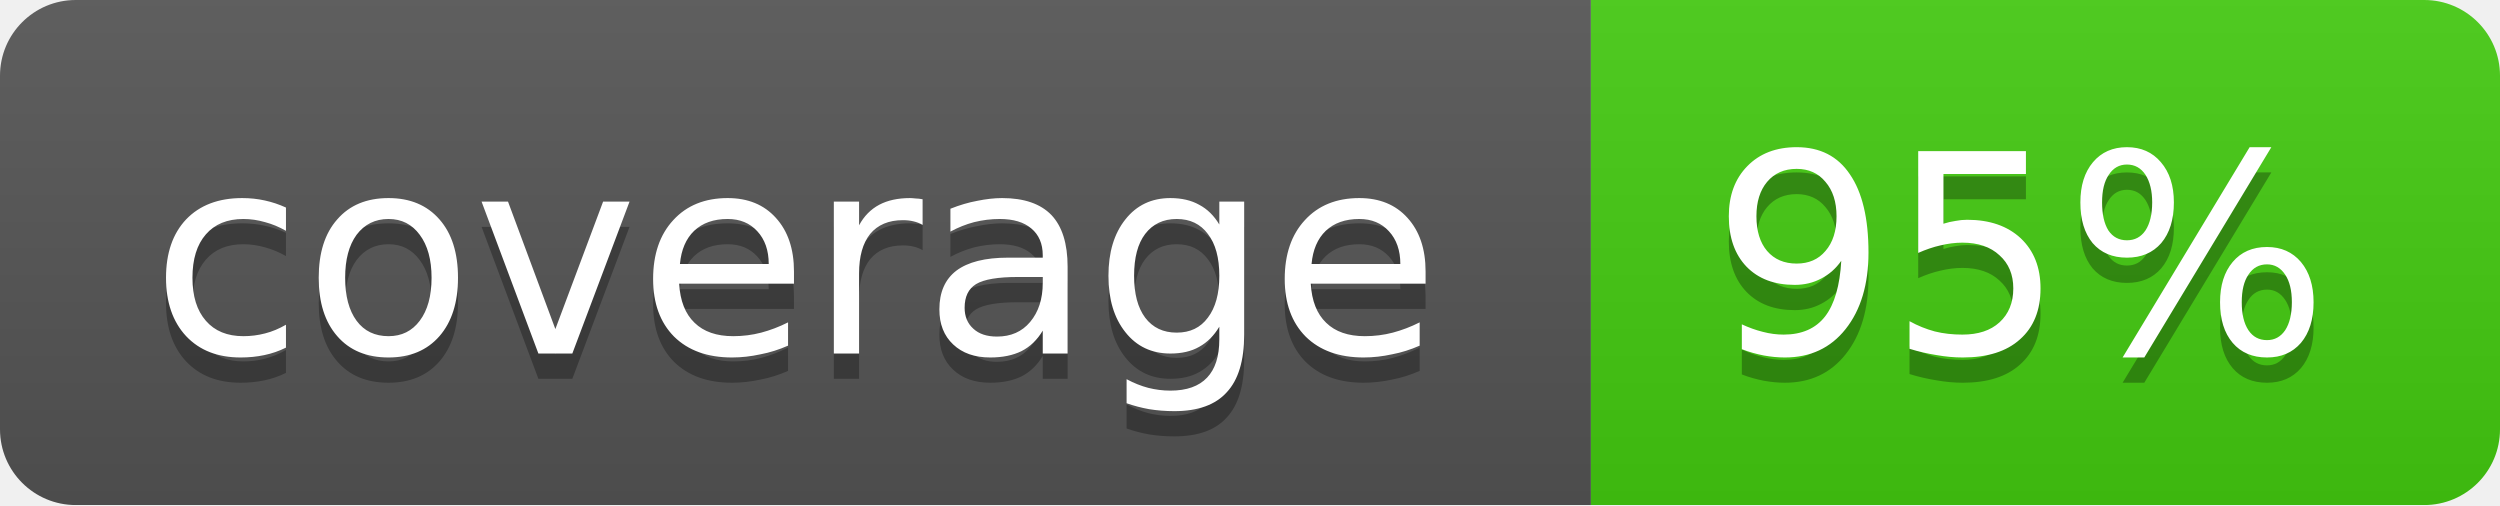
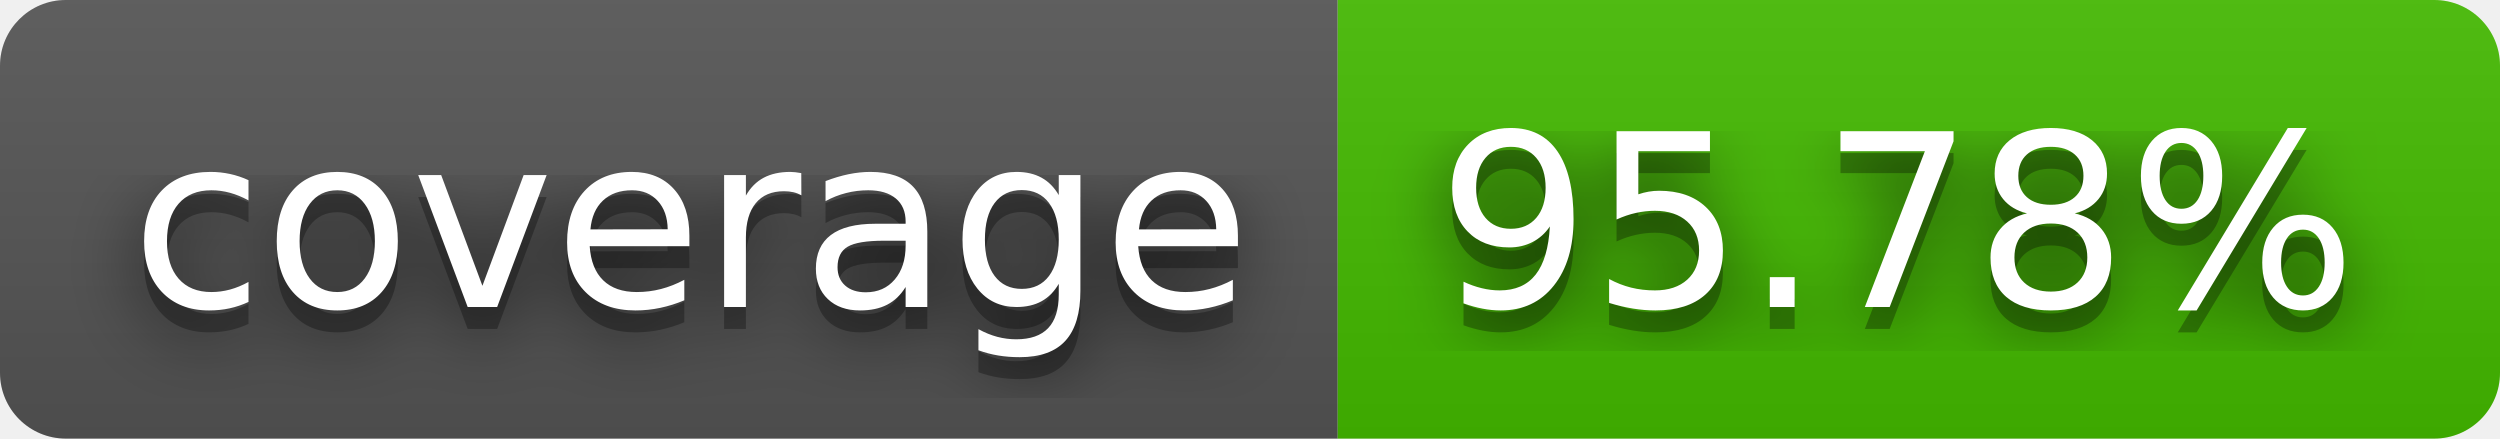
- <svg xmlns="http://www.w3.org/2000/svg" width="99" height="20">
-   <linearGradient id="b" x2="0" y2="100%">
+ <svg xmlns="http://www.w3.org/2000/svg" width="114" height="20" role="img" aria-label="coverage: 95.78%">
+   <filter id="blur">
+     <feGaussianBlur stdDeviation="16" />
+   </filter>
+   <linearGradient id="s" x2="0" y2="100%">
    <stop offset="0" stop-color="#bbb" stop-opacity=".1" />
    <stop offset="1" stop-opacity=".1" />
  </linearGradient>
-   <mask id="a">
-     <rect width="99" height="20" rx="3" fill="#fff" />
-   </mask>
-   <g mask="url(#a)">
-     <path fill="#555" d="M0 0h63v20H0z" />
-     <path fill="#4c1" d="M63 0h36v20H63z" />
-     <path fill="url(#b)" d="M0 0h99v20H0z" />
+   <clipPath id="r">
+     <rect width="114" height="20" rx="3" />
+   </clipPath>
+   <g clip-path="url(#r)">
+     <rect width="61" height="20" fill="#555" />
+     <rect x="61" width="53" height="20" fill="#4b0" />
+     <rect width="114" height="20" fill="url(#s)" />
  </g>
-   <g fill="#fff" text-anchor="middle" font-family="DejaVu Sans,Verdana,Geneva,sans-serif" font-size="11">
-     <text x="31.5" y="15" fill="#010101" fill-opacity=".3">coverage</text>
-     <text x="31.5" y="14">coverage</text>
-     <text x="80" y="15" fill="#010101" fill-opacity=".3">95%</text>
-     <text x="80" y="14">95%</text>
+   <g fill="#fff" text-anchor="middle" font-family="Verdana,Geneva,DejaVu Sans,sans-serif" text-rendering="geometricPrecision" font-size="110">
+     <g transform="scale(.1)">
+       <g aria-hidden="true" fill="#010101">
+         <text x="315" y="150" fill-opacity=".8" filter="url(#blur)" textLength="510">coverage</text>
+         <text x="315" y="150" fill-opacity=".3" textLength="510">coverage</text>
+       </g>
+       <text x="315" y="140" textLength="510">coverage</text>
+     </g>
+     <g transform="scale(.1)">
+       <g aria-hidden="true" fill="#010101">
+         <text x="865" y="150" fill-opacity=".8" filter="url(#blur)" textLength="430">95.78%</text>
+         <text x="865" y="150" fill-opacity=".3" textLength="430">95.78%</text>
+       </g>
+       <text x="865" y="140" textLength="430">95.78%</text>
+     </g>
  </g>
</svg>
